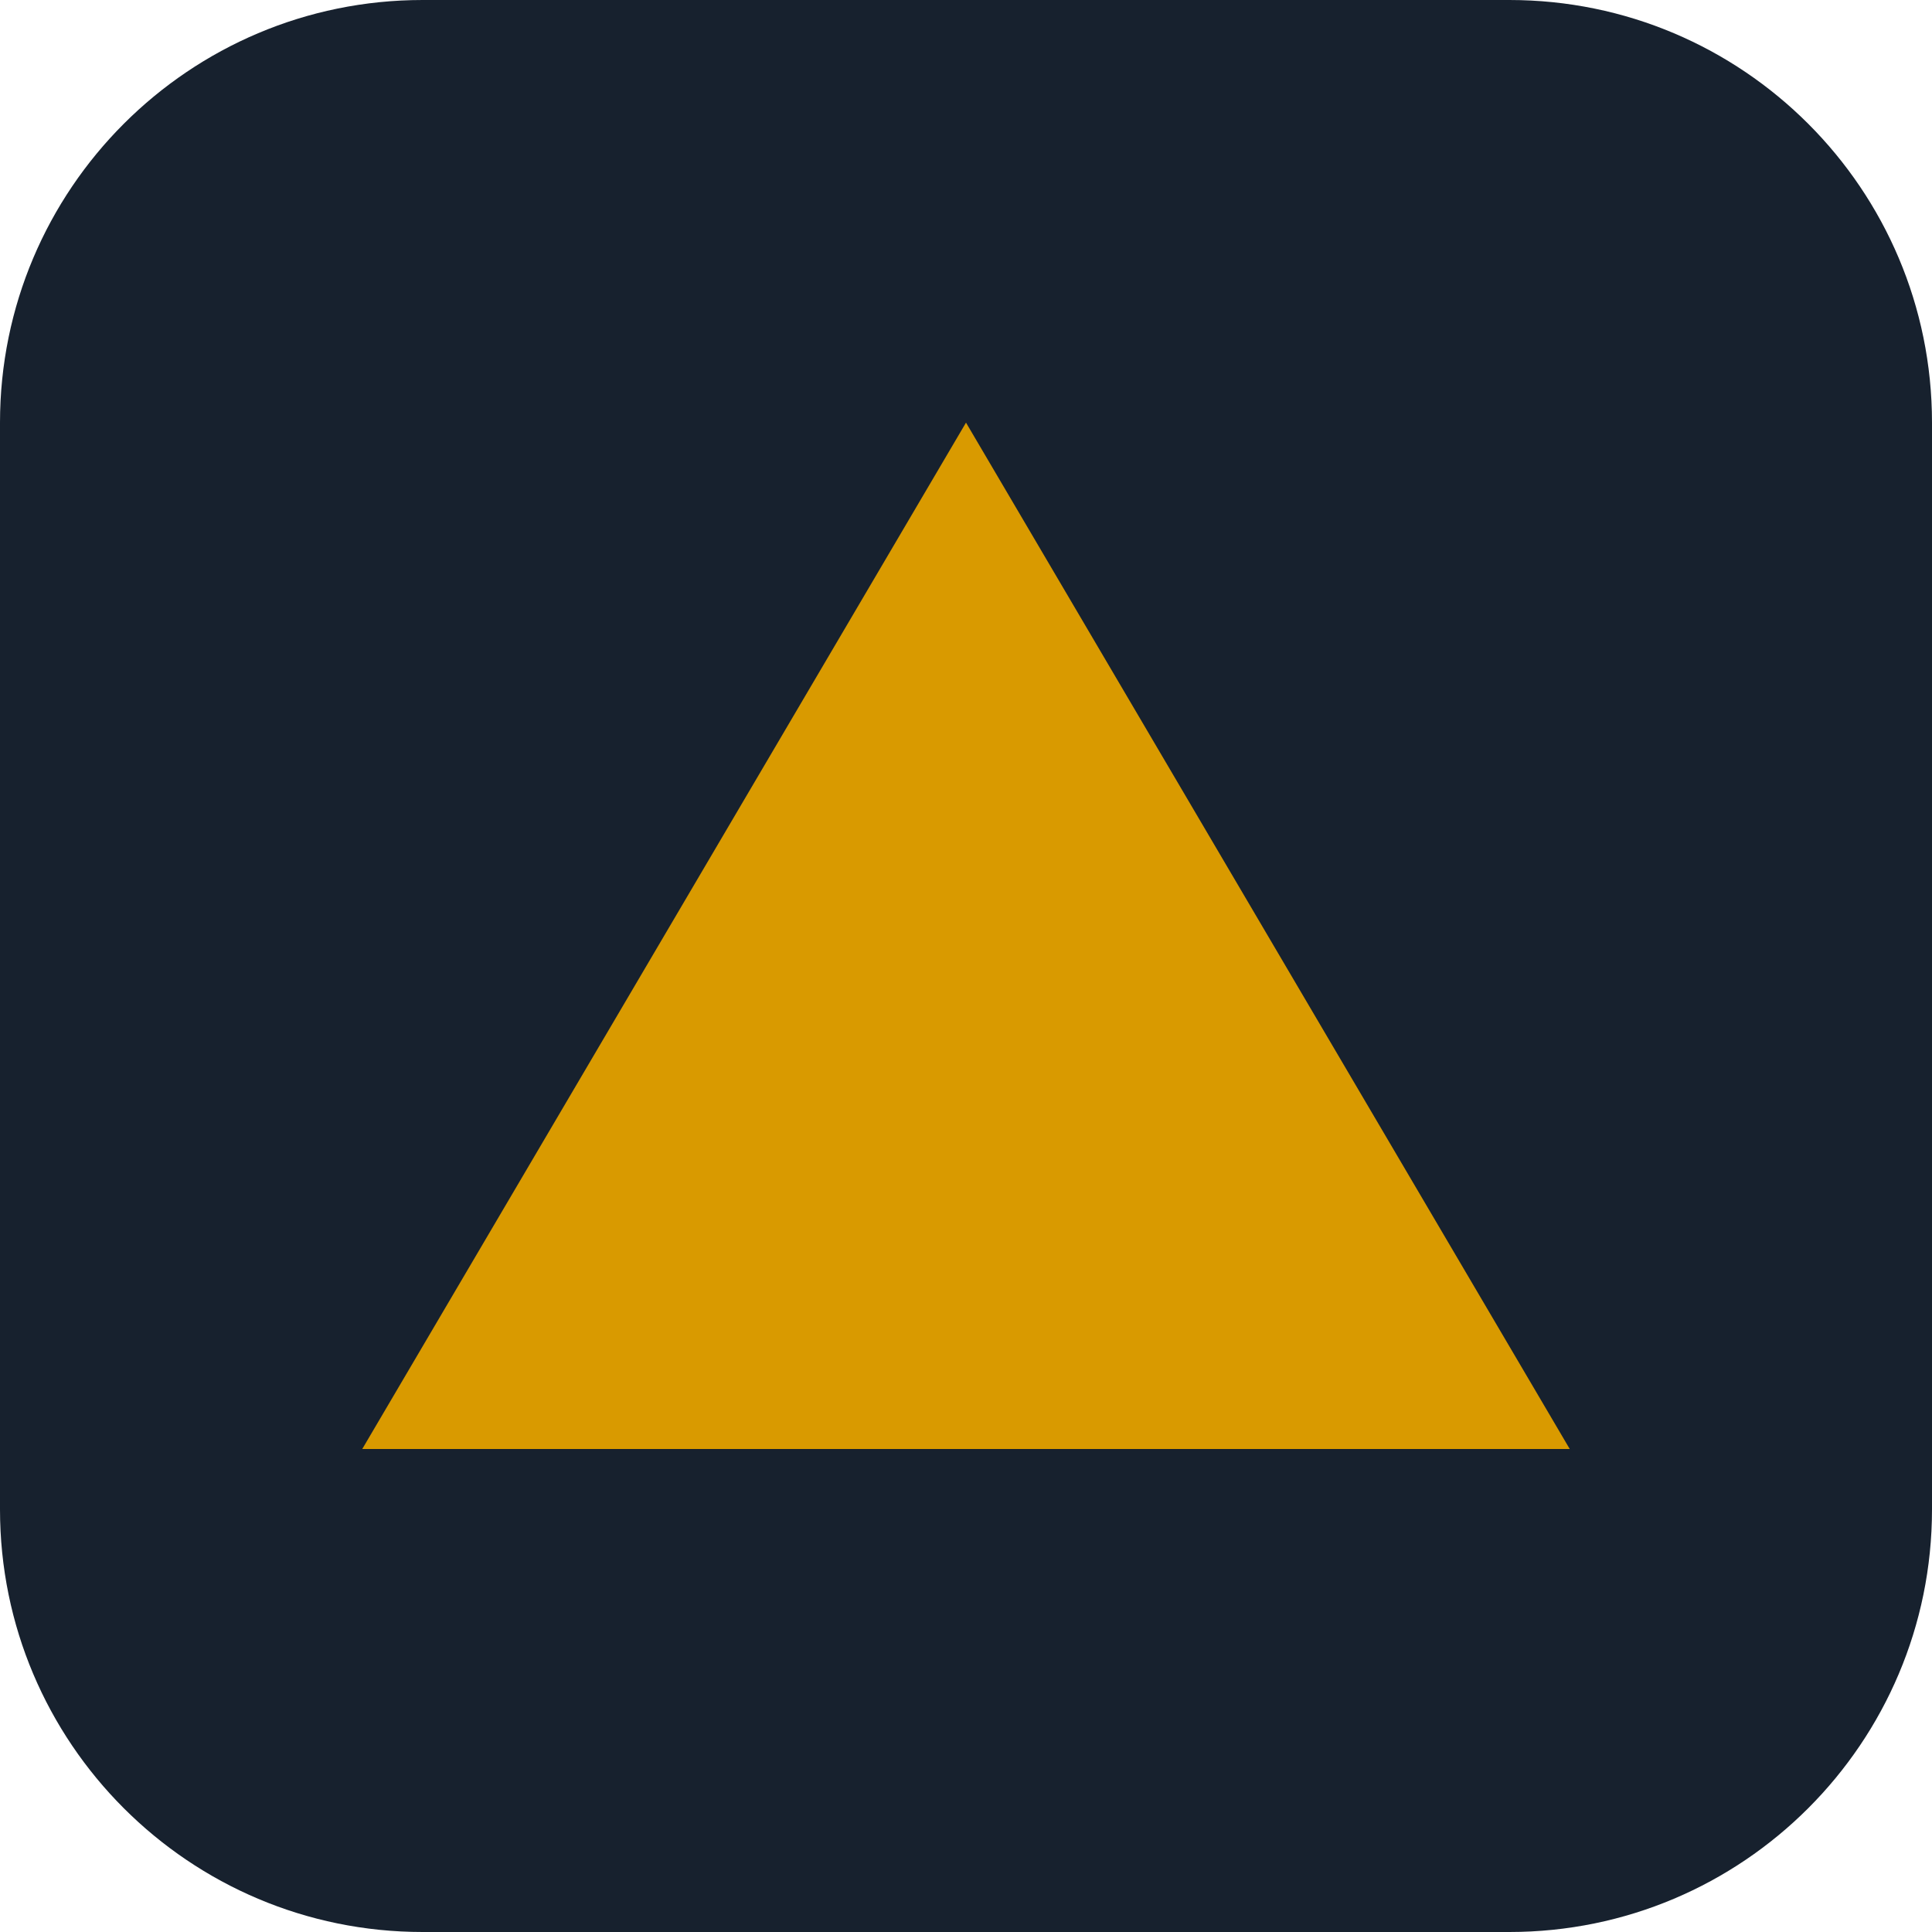
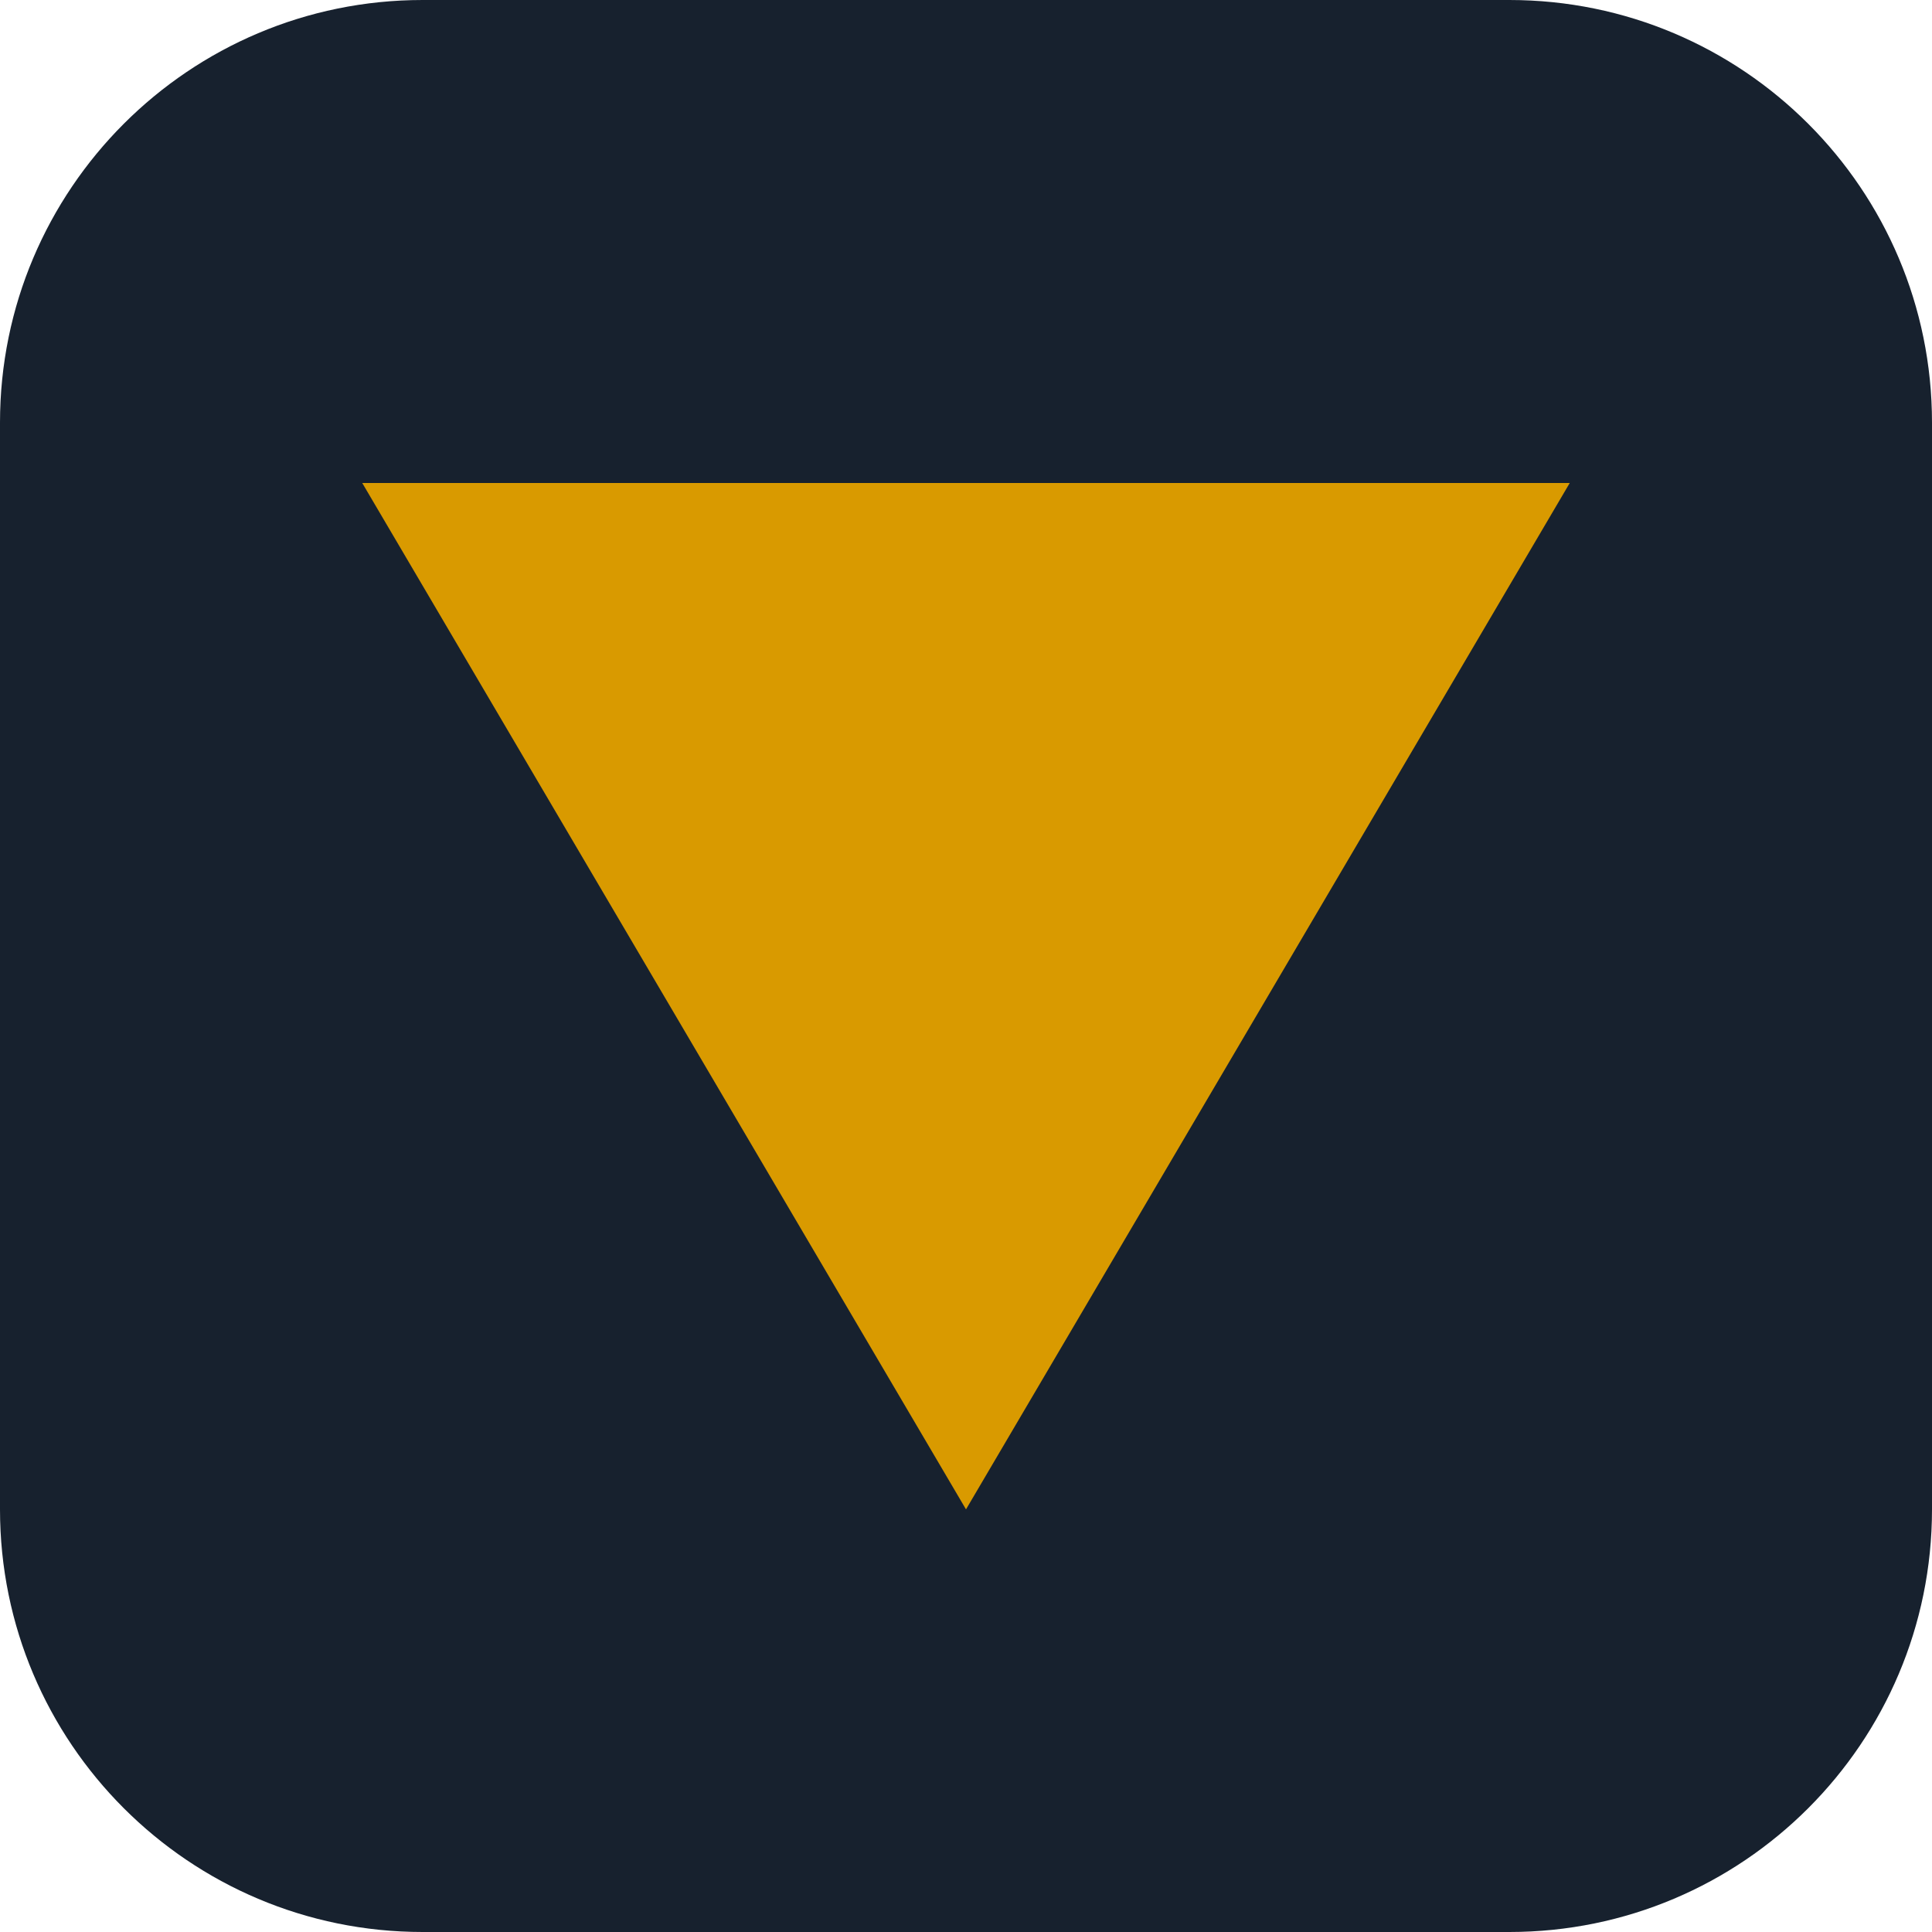
<svg xmlns="http://www.w3.org/2000/svg" viewBox="0 0 32 32">
  <rect width="32" height="32" rx="7" fill="#17212E" />
-   <path d="M16 7 26 24H6Z" fill="#D99A00" />
+   <path d="M6 8H26L16 25Z" fill="#D99A00" />
</svg>
